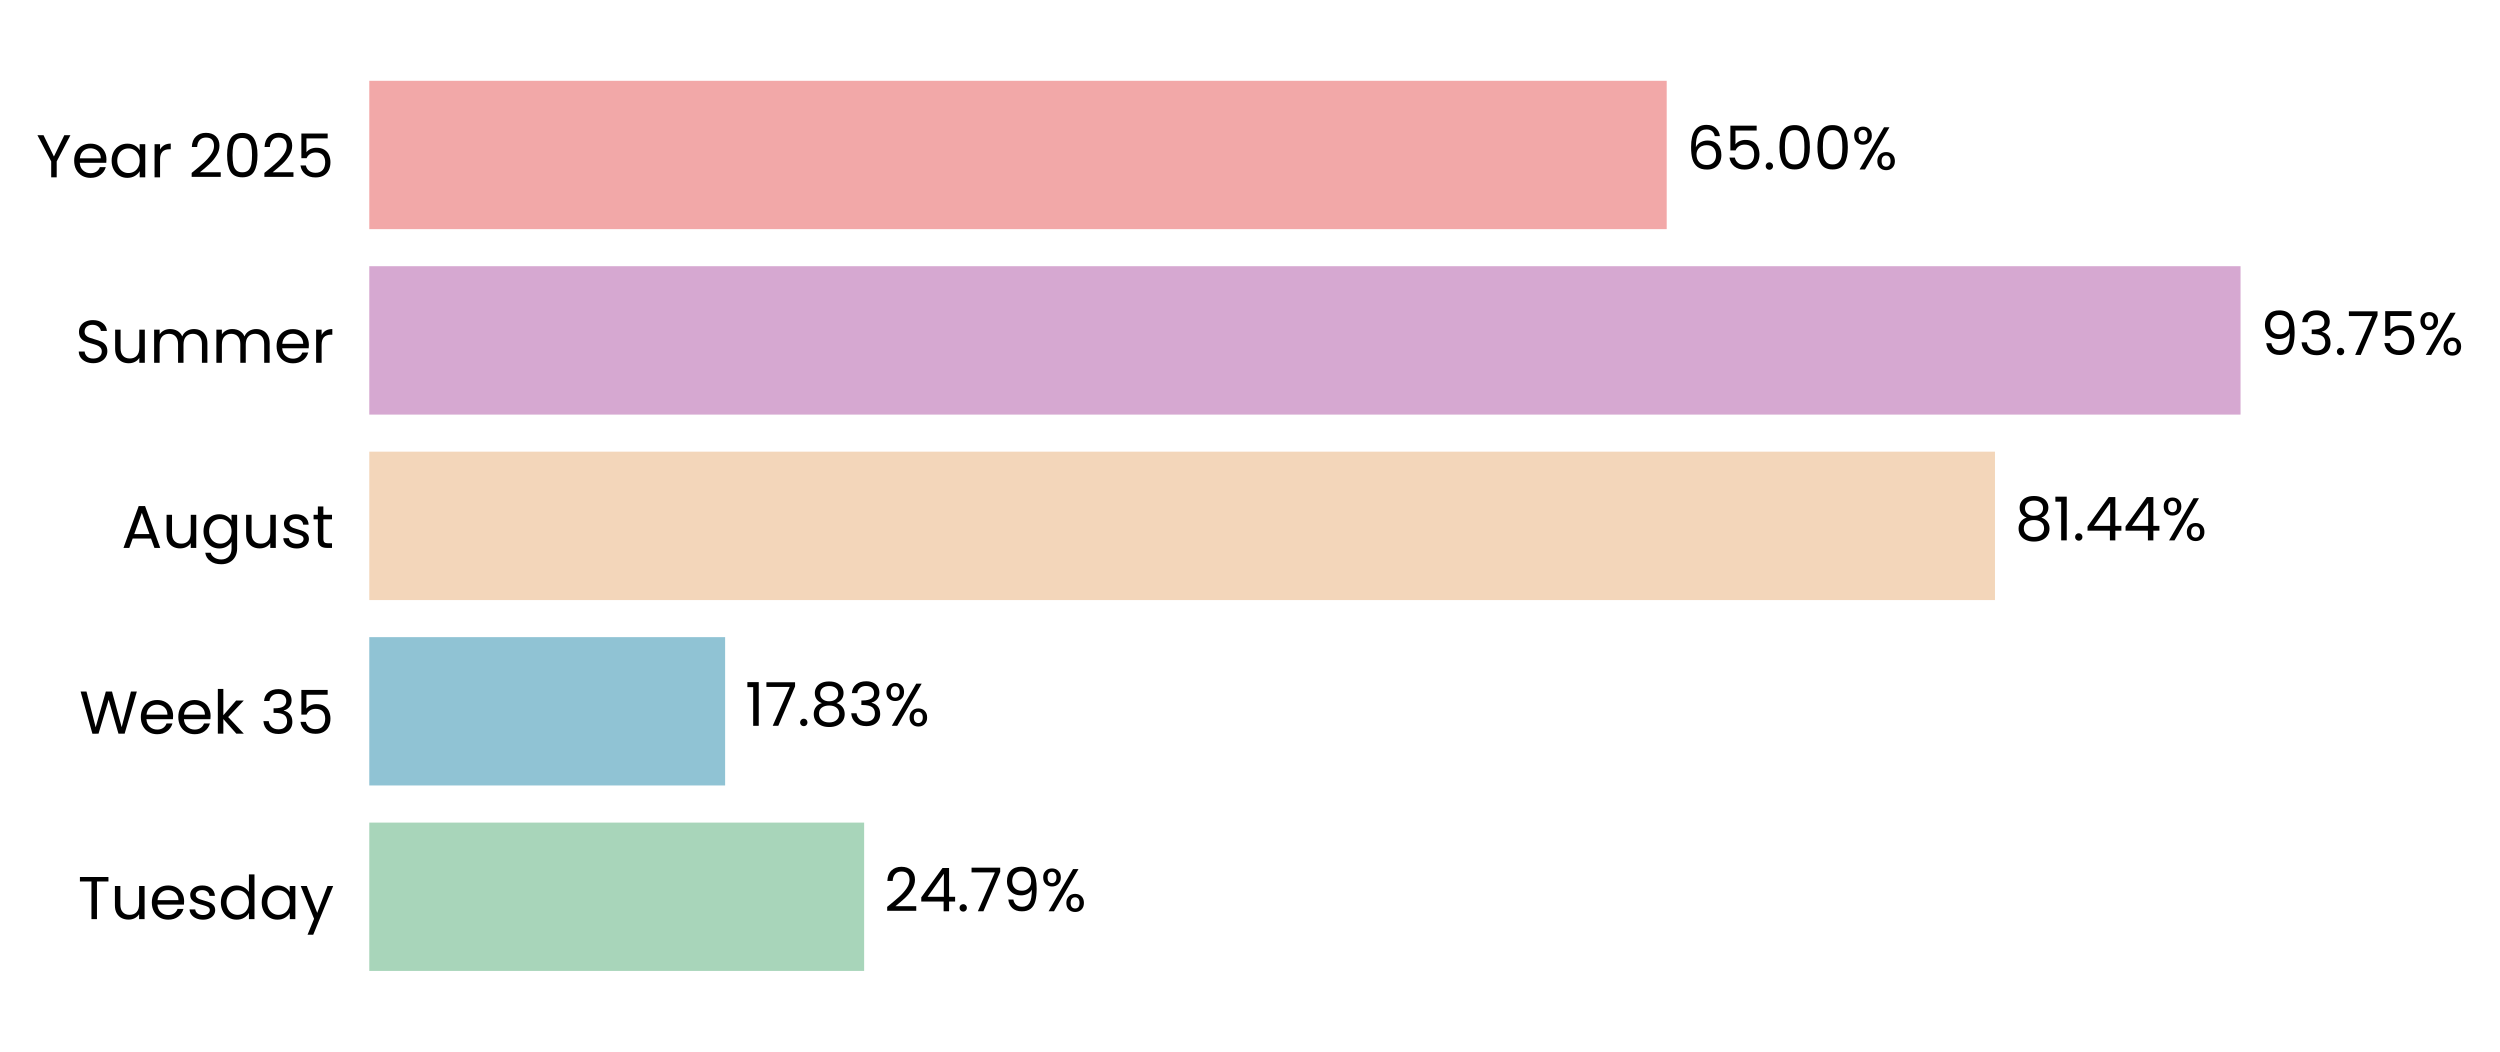
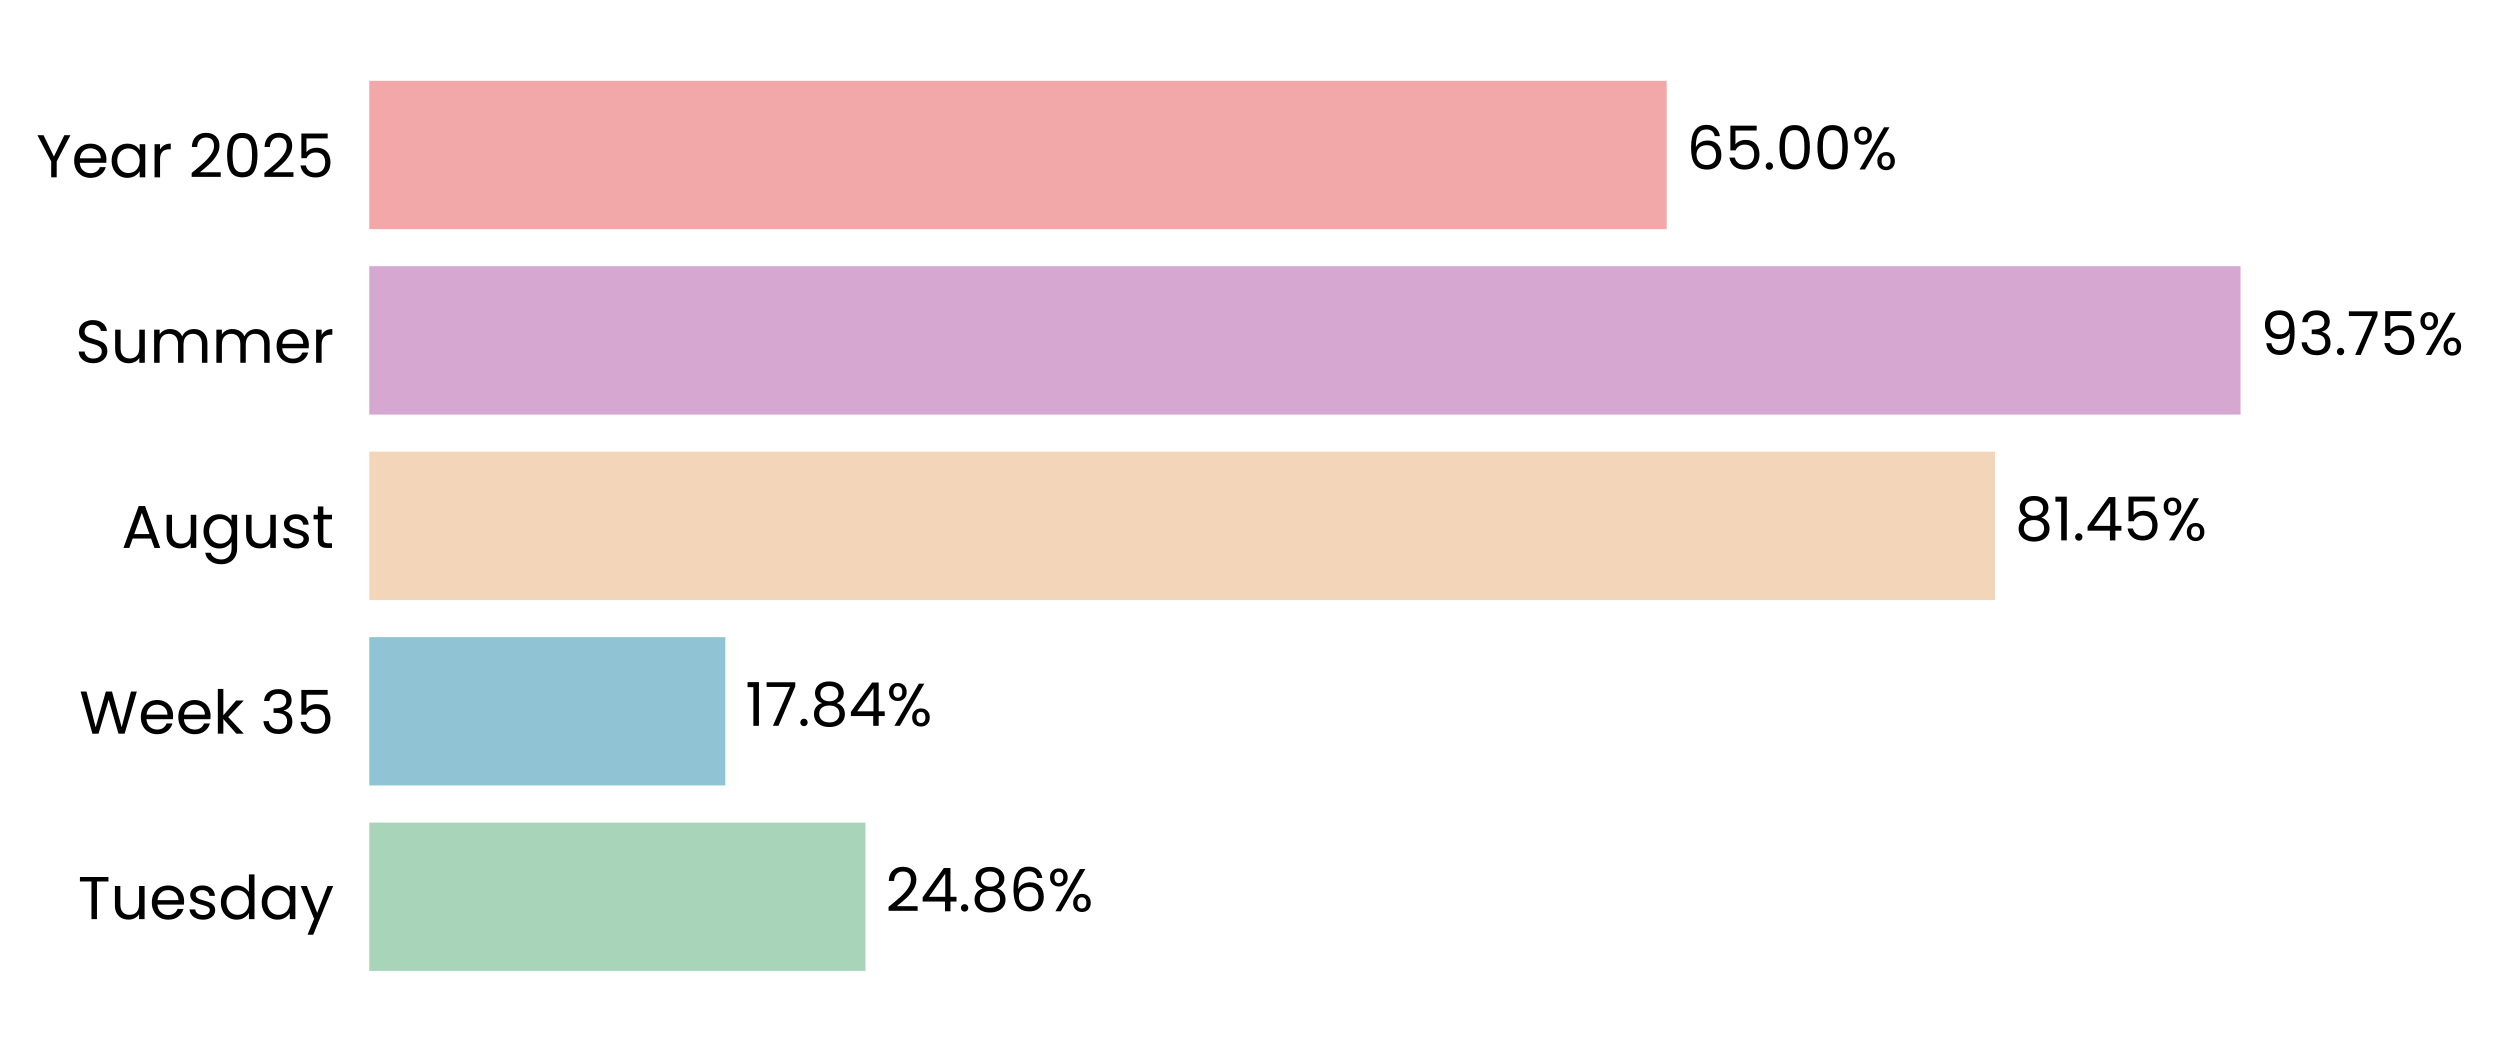
<svg xmlns="http://www.w3.org/2000/svg" xmlns:xlink="http://www.w3.org/1999/xlink" width="496.327pt" height="208.8pt" viewBox="0 0 496.327 208.8" version="1.1">
  <defs>
    <style type="text/css">*{stroke-linejoin: round; stroke-linecap: butt}</style>
  </defs>
  <g id="figure_1">
    <g id="patch_1">
      <path d="M 0 208.8  L 496.327 208.8  L 496.327 0  L 0 0  L 0 208.8  z " style="fill: none" />
    </g>
    <g id="axes_1">
      <g id="patch_2">
-         <path d="M 73.311 201.6  L 469.597 201.6  L 469.597 7.2  L 73.311 7.2  L 73.311 201.6  z " style="fill: none" />
+         <path d="M 73.311 201.6  L 469.594 201.6  L 469.594 7.2  L 73.311 7.2  L 73.311 201.6  z " style="fill: none" />
      </g>
      <g id="patch_3">
-         <path d="M 73.311 192.764  L 171.557 192.764  L 171.557 163.309  L 73.311 163.309  z " clip-path="url(#p0ea0a0d832)" style="fill: #a8d5ba" />
+         <path d="M 73.311 192.764  L 171.831 192.764  L 171.831 163.309  L 73.311 163.309  z " clip-path="url(#pc6e8cf28b4)" style="fill: #a8d5ba" />
      </g>
      <g id="patch_4">
-         <path d="M 73.311 155.945  L 143.959 155.945  L 143.959 126.491  L 73.311 126.491  z " clip-path="url(#p0ea0a0d832)" style="fill: #90c3d4" />
+         <path d="M 73.311 155.945  L 143.997 155.945  L 143.997 126.491  L 73.311 126.491  z " clip-path="url(#pc6e8cf28b4)" style="fill: #90c3d4" />
      </g>
      <g id="patch_5">
-         <path d="M 73.311 119.127  L 396.065 119.127  L 396.065 89.673  L 73.311 89.673  z " clip-path="url(#p0ea0a0d832)" style="fill: #f3d6ba" />
+         <path d="M 73.311 119.127  L 396.072 119.127  L 396.072 89.673  L 73.311 89.673  z " clip-path="url(#pc6e8cf28b4)" style="fill: #f3d6ba" />
      </g>
      <g id="patch_6">
-         <path d="M 73.311 82.309  L 444.82 82.309  L 444.82 52.855  L 73.311 52.855  z " clip-path="url(#p0ea0a0d832)" style="fill: #d6a8d1" />
+         <path d="M 73.311 82.309  L 444.82 82.309  L 444.82 52.855  L 73.311 52.855  z " clip-path="url(#pc6e8cf28b4)" style="fill: #d6a8d1" />
      </g>
      <g id="patch_7">
-         <path d="M 73.311 45.491  L 330.894 45.491  L 330.894 16.036  L 73.311 16.036  z " clip-path="url(#p0ea0a0d832)" style="fill: #f2a8a8" />
+         <path d="M 73.311 45.491  L 330.893 45.491  L 330.893 16.036  L 73.311 16.036  z " clip-path="url(#pc6e8cf28b4)" style="fill: #f2a8a8" />
      </g>
      <g id="matplotlib.axis_1">
        <g id="ytick_1">
          <g id="text_1">
            <g transform="translate(15.4575 182.4764) scale(0.12 -0.12)">
              <defs>
                <path id="Poppins-Regular-54" d="M 3238 4461  L 3238 3987  L 2022 3987  L 2022 0  L 1440 0  L 1440 3987  L 218 3987  L 218 4461  L 3238 4461  z " transform="scale(0.015625)" />
                <path id="Poppins-Regular-75" d="M 3603 3507  L 3603 0  L 3021 0  L 3021 518  Q 2854 250 2556 99  Q 2259 -51 1901 -51  Q 1491 -51 1164 118  Q 838 288 649 627  Q 461 966 461 1453  L 461 3507  L 1037 3507  L 1037 1530  Q 1037 1011 1299 732  Q 1562 454 2016 454  Q 2483 454 2752 742  Q 3021 1030 3021 1581  L 3021 3507  L 3603 3507  z " transform="scale(0.015625)" />
                <path id="Poppins-Regular-65" d="M 3693 1888  Q 3693 1722 3674 1536  L 870 1536  Q 902 1018 1225 726  Q 1549 435 2010 435  Q 2387 435 2640 611  Q 2893 787 2995 1082  L 3622 1082  Q 3482 576 3059 259  Q 2637 -58 2010 -58  Q 1510 -58 1116 166  Q 723 390 499 803  Q 275 1216 275 1760  Q 275 2304 492 2713  Q 710 3123 1104 3344  Q 1498 3565 2010 3565  Q 2509 3565 2893 3347  Q 3277 3130 3485 2749  Q 3693 2368 3693 1888  z M 3091 2010  Q 3091 2342 2944 2582  Q 2797 2822 2544 2947  Q 2291 3072 1984 3072  Q 1542 3072 1232 2790  Q 922 2509 877 2010  L 3091 2010  z " transform="scale(0.015625)" />
                <path id="Poppins-Regular-73" d="M 1734 -58  Q 1331 -58 1011 80  Q 691 218 505 464  Q 320 710 301 1030  L 902 1030  Q 928 768 1149 601  Q 1370 435 1728 435  Q 2061 435 2253 582  Q 2445 730 2445 954  Q 2445 1184 2240 1296  Q 2035 1408 1606 1517  Q 1216 1619 969 1724  Q 723 1830 547 2038  Q 371 2246 371 2586  Q 371 2854 531 3078  Q 691 3302 985 3433  Q 1280 3565 1658 3565  Q 2240 3565 2598 3270  Q 2957 2976 2982 2464  L 2400 2464  Q 2381 2739 2179 2905  Q 1978 3072 1638 3072  Q 1325 3072 1139 2937  Q 954 2803 954 2586  Q 954 2413 1066 2301  Q 1178 2189 1347 2121  Q 1517 2054 1818 1971  Q 2195 1869 2432 1769  Q 2669 1670 2838 1472  Q 3008 1274 3014 954  Q 3014 666 2854 435  Q 2694 205 2403 73  Q 2112 -58 1734 -58  z " transform="scale(0.015625)" />
                <path id="Poppins-Regular-64" d="M 275 1766  Q 275 2304 492 2710  Q 710 3117 1091 3341  Q 1472 3565 1946 3565  Q 2355 3565 2707 3376  Q 3059 3187 3245 2880  L 3245 4736  L 3834 4736  L 3834 0  L 3245 0  L 3245 659  Q 3072 346 2733 144  Q 2394 -58 1939 -58  Q 1472 -58 1091 172  Q 710 403 492 819  Q 275 1235 275 1766  z M 3245 1760  Q 3245 2157 3085 2451  Q 2925 2746 2653 2902  Q 2381 3059 2054 3059  Q 1728 3059 1459 2905  Q 1190 2752 1030 2457  Q 870 2163 870 1766  Q 870 1363 1030 1065  Q 1190 768 1459 611  Q 1728 454 2054 454  Q 2381 454 2653 611  Q 2925 768 3085 1065  Q 3245 1363 3245 1760  z " transform="scale(0.015625)" />
                <path id="Poppins-Regular-61" d="M 275 1766  Q 275 2304 492 2710  Q 710 3117 1091 3341  Q 1472 3565 1939 3565  Q 2400 3565 2739 3366  Q 3078 3168 3245 2867  L 3245 3507  L 3834 3507  L 3834 0  L 3245 0  L 3245 653  Q 3072 346 2729 144  Q 2387 -58 1933 -58  Q 1466 -58 1088 172  Q 710 403 492 819  Q 275 1235 275 1766  z M 3245 1760  Q 3245 2157 3085 2451  Q 2925 2746 2653 2902  Q 2381 3059 2054 3059  Q 1728 3059 1459 2905  Q 1190 2752 1030 2457  Q 870 2163 870 1766  Q 870 1363 1030 1065  Q 1190 768 1459 611  Q 1728 454 2054 454  Q 2381 454 2653 611  Q 2925 768 3085 1065  Q 3245 1363 3245 1760  z " transform="scale(0.015625)" />
                <path id="Poppins-Regular-79" d="M 3514 3507  L 1402 -1651  L 800 -1651  L 1491 38  L 77 3507  L 723 3507  L 1824 666  L 2912 3507  L 3514 3507  z " transform="scale(0.015625)" />
              </defs>
              <use xlink:href="#Poppins-Regular-54" />
              <use xlink:href="#Poppins-Regular-75" transform="translate(54.09999 0)" />
              <use xlink:href="#Poppins-Regular-65" transform="translate(118.1 0)" />
              <use xlink:href="#Poppins-Regular-73" transform="translate(180.1 0)" />
              <use xlink:href="#Poppins-Regular-64" transform="translate(232.3 0)" />
              <use xlink:href="#Poppins-Regular-61" transform="translate(299.8999 0)" />
              <use xlink:href="#Poppins-Regular-79" transform="translate(367.4999 0)" />
            </g>
          </g>
        </g>
        <g id="ytick_2">
          <g id="text_2">
            <g transform="translate(15.73125 145.6582) scale(0.12 -0.12)">
              <defs>
                <path id="Poppins-Regular-57" d="M 6099 4461  L 4806 0  L 4154 0  L 3117 3590  L 2042 0  L 1395 -6  L 147 4461  L 768 4461  L 1741 678  L 2816 4461  L 3469 4461  L 4493 691  L 5472 4461  L 6099 4461  z " transform="scale(0.015625)" />
                <path id="Poppins-Regular-6b" d="M 2451 0  L 1075 1549  L 1075 0  L 493 0  L 493 4736  L 1075 4736  L 1075 1952  L 2426 3507  L 3238 3507  L 1587 1760  L 3245 0  L 2451 0  z " transform="scale(0.015625)" />
                <path id="Poppins-Regular-20" transform="scale(0.015625)" />
                <path id="Poppins-Regular-33" d="M 384 3462  Q 429 4051 838 4384  Q 1248 4717 1901 4717  Q 2336 4717 2653 4560  Q 2970 4403 3133 4134  Q 3296 3866 3296 3526  Q 3296 3130 3069 2842  Q 2842 2554 2477 2470  L 2477 2438  Q 2893 2336 3136 2035  Q 3379 1734 3379 1248  Q 3379 883 3212 592  Q 3046 301 2713 134  Q 2381 -32 1914 -32  Q 1235 -32 800 323  Q 365 678 314 1331  L 877 1331  Q 922 947 1190 704  Q 1459 461 1907 461  Q 2355 461 2588 694  Q 2822 928 2822 1299  Q 2822 1779 2502 1990  Q 2182 2202 1536 2202  L 1389 2202  L 1389 2688  L 1542 2688  Q 2131 2694 2432 2883  Q 2733 3072 2733 3469  Q 2733 3808 2512 4013  Q 2291 4218 1882 4218  Q 1485 4218 1241 4013  Q 998 3808 954 3462  L 384 3462  z " transform="scale(0.015625)" />
                <path id="Poppins-Regular-35" d="M 3347 4122  L 1101 4122  L 1101 2662  Q 1248 2867 1536 2998  Q 1824 3130 2157 3130  Q 2688 3130 3021 2909  Q 3354 2688 3498 2339  Q 3642 1990 3642 1600  Q 3642 1139 3469 774  Q 3296 410 2941 198  Q 2586 -13 2061 -13  Q 1389 -13 973 332  Q 557 678 467 1254  L 1037 1254  Q 1120 890 1389 685  Q 1658 480 2067 480  Q 2573 480 2829 784  Q 3085 1088 3085 1587  Q 3085 2086 2829 2358  Q 2573 2630 2074 2630  Q 1734 2630 1481 2467  Q 1229 2304 1114 2022  L 563 2022  L 563 4634  L 3347 4634  L 3347 4122  z " transform="scale(0.015625)" />
              </defs>
              <use xlink:href="#Poppins-Regular-57" />
              <use xlink:href="#Poppins-Regular-65" transform="translate(97.59999 0)" />
              <use xlink:href="#Poppins-Regular-65" transform="translate(159.6 0)" />
              <use xlink:href="#Poppins-Regular-6b" transform="translate(221.6 0)" />
              <use xlink:href="#Poppins-Regular-20" transform="translate(273.0999 0)" />
              <use xlink:href="#Poppins-Regular-33" transform="translate(299.7999 0)" />
              <use xlink:href="#Poppins-Regular-35" transform="translate(358.6999 0)" />
            </g>
          </g>
        </g>
        <g id="ytick_3">
          <g id="text_3">
            <g transform="translate(24.11812 108.78) scale(0.12 -0.12)">
              <defs>
                <path id="Poppins-Regular-41" d="M 3130 992  L 1184 992  L 826 0  L 211 0  L 1824 4435  L 2496 4435  L 4102 0  L 3488 0  L 3130 992  z M 2963 1466  L 2157 3718  L 1350 1466  L 2963 1466  z " transform="scale(0.015625)" />
                <path id="Poppins-Regular-67" d="M 1939 3565  Q 2394 3565 2736 3366  Q 3078 3168 3245 2867  L 3245 3507  L 3834 3507  L 3834 -77  Q 3834 -557 3629 -931  Q 3424 -1306 3043 -1517  Q 2662 -1728 2157 -1728  Q 1466 -1728 1005 -1401  Q 544 -1075 461 -512  L 1037 -512  Q 1133 -832 1433 -1027  Q 1734 -1222 2157 -1222  Q 2637 -1222 2941 -921  Q 3245 -621 3245 -77  L 3245 659  Q 3072 352 2733 147  Q 2394 -58 1939 -58  Q 1472 -58 1091 172  Q 710 403 492 819  Q 275 1235 275 1766  Q 275 2304 492 2710  Q 710 3117 1091 3341  Q 1472 3565 1939 3565  z M 3245 1760  Q 3245 2157 3085 2451  Q 2925 2746 2653 2902  Q 2381 3059 2054 3059  Q 1728 3059 1459 2905  Q 1190 2752 1030 2457  Q 870 2163 870 1766  Q 870 1363 1030 1065  Q 1190 768 1459 611  Q 1728 454 2054 454  Q 2381 454 2653 611  Q 2925 768 3085 1065  Q 3245 1363 3245 1760  z " transform="scale(0.015625)" />
                <path id="Poppins-Regular-74" d="M 1203 3027  L 1203 960  Q 1203 704 1312 598  Q 1421 493 1690 493  L 2118 493  L 2118 0  L 1594 0  Q 1107 0 864 224  Q 621 448 621 960  L 621 3027  L 166 3027  L 166 3507  L 621 3507  L 621 4390  L 1203 4390  L 1203 3507  L 2118 3507  L 2118 3027  L 1203 3027  z " transform="scale(0.015625)" />
              </defs>
              <use xlink:href="#Poppins-Regular-41" />
              <use xlink:href="#Poppins-Regular-75" transform="translate(67.39999 0)" />
              <use xlink:href="#Poppins-Regular-67" transform="translate(131.4 0)" />
              <use xlink:href="#Poppins-Regular-75" transform="translate(199 0)" />
              <use xlink:href="#Poppins-Regular-73" transform="translate(263 0)" />
              <use xlink:href="#Poppins-Regular-74" transform="translate(315.2 0)" />
            </g>
          </g>
        </g>
        <g id="ytick_4">
          <g id="text_4">
            <g transform="translate(14.95125 72.02182) scale(0.12 -0.12)">
              <defs>
                <path id="Poppins-Regular-53" d="M 1907 -45  Q 1466 -45 1117 112  Q 768 269 569 547  Q 371 826 365 1190  L 986 1190  Q 1018 877 1245 662  Q 1472 448 1907 448  Q 2323 448 2563 656  Q 2803 864 2803 1190  Q 2803 1446 2662 1606  Q 2522 1766 2310 1849  Q 2099 1933 1741 2029  Q 1299 2144 1033 2259  Q 768 2374 579 2620  Q 390 2867 390 3283  Q 390 3648 576 3929  Q 762 4211 1098 4364  Q 1434 4518 1869 4518  Q 2496 4518 2896 4204  Q 3296 3891 3347 3373  L 2707 3373  Q 2675 3629 2438 3824  Q 2202 4019 1811 4019  Q 1446 4019 1216 3830  Q 986 3642 986 3302  Q 986 3059 1123 2905  Q 1261 2752 1462 2672  Q 1664 2592 2029 2490  Q 2470 2368 2739 2249  Q 3008 2131 3200 1884  Q 3392 1638 3392 1216  Q 3392 890 3219 602  Q 3046 314 2707 134  Q 2368 -45 1907 -45  z " transform="scale(0.015625)" />
                <path id="Poppins-Regular-6d" d="M 4710 3571  Q 5120 3571 5440 3401  Q 5760 3232 5945 2893  Q 6131 2554 6131 2067  L 6131 0  L 5555 0  L 5555 1984  Q 5555 2509 5296 2787  Q 5037 3066 4595 3066  Q 4141 3066 3872 2774  Q 3603 2483 3603 1933  L 3603 0  L 3027 0  L 3027 1984  Q 3027 2509 2768 2787  Q 2509 3066 2067 3066  Q 1613 3066 1344 2774  Q 1075 2483 1075 1933  L 1075 0  L 493 0  L 493 3507  L 1075 3507  L 1075 3002  Q 1248 3277 1539 3424  Q 1830 3571 2182 3571  Q 2624 3571 2963 3372  Q 3302 3174 3469 2790  Q 3616 3162 3955 3366  Q 4294 3571 4710 3571  z " transform="scale(0.015625)" />
                <path id="Poppins-Regular-72" d="M 1075 2938  Q 1229 3238 1513 3404  Q 1798 3571 2208 3571  L 2208 2970  L 2054 2970  Q 1075 2970 1075 1907  L 1075 0  L 493 0  L 493 3507  L 1075 3507  L 1075 2938  z " transform="scale(0.015625)" />
              </defs>
              <use xlink:href="#Poppins-Regular-53" />
              <use xlink:href="#Poppins-Regular-75" transform="translate(58.7 0)" />
              <use xlink:href="#Poppins-Regular-6d" transform="translate(122.7 0)" />
              <use xlink:href="#Poppins-Regular-6d" transform="translate(225.7 0)" />
              <use xlink:href="#Poppins-Regular-65" transform="translate(328.7 0)" />
              <use xlink:href="#Poppins-Regular-72" transform="translate(390.6999 0)" />
            </g>
          </g>
        </g>
        <g id="ytick_5">
          <g id="text_5">
            <g transform="translate(7.2 35.20364) scale(0.12 -0.12)">
              <defs>
                <path id="Poppins-Regular-59" d="M 3616 4461  L 2163 1683  L 2163 0  L 1581 0  L 1581 1683  L 122 4461  L 768 4461  L 1869 2202  L 2970 4461  L 3616 4461  z " transform="scale(0.015625)" />
                <path id="Poppins-Regular-32" d="M 326 467  Q 1139 1120 1600 1539  Q 2061 1958 2377 2416  Q 2694 2874 2694 3315  Q 2694 3731 2492 3971  Q 2291 4211 1843 4211  Q 1408 4211 1168 3939  Q 928 3667 909 3213  L 346 3213  Q 371 3930 780 4320  Q 1190 4710 1837 4710  Q 2496 4710 2883 4345  Q 3270 3981 3270 3341  Q 3270 2810 2953 2307  Q 2637 1805 2233 1424  Q 1830 1043 1203 538  L 3405 538  L 3405 51  L 326 51  L 326 467  z " transform="scale(0.015625)" />
                <path id="Poppins-Regular-30" d="M 397 2362  Q 397 3462 755 4080  Q 1114 4698 2010 4698  Q 2899 4698 3257 4080  Q 3616 3462 3616 2362  Q 3616 1242 3257 621  Q 2899 0 2010 0  Q 1114 0 755 621  Q 397 1242 397 2362  z M 3040 2362  Q 3040 2918 2966 3305  Q 2893 3693 2665 3929  Q 2438 4166 2010 4166  Q 1574 4166 1347 3929  Q 1120 3693 1046 3305  Q 973 2918 973 2362  Q 973 1786 1046 1395  Q 1120 1005 1347 768  Q 1574 531 2010 531  Q 2438 531 2665 768  Q 2893 1005 2966 1395  Q 3040 1786 3040 2362  z " transform="scale(0.015625)" />
              </defs>
              <use xlink:href="#Poppins-Regular-59" />
              <use xlink:href="#Poppins-Regular-65" transform="translate(58.39999 0)" />
              <use xlink:href="#Poppins-Regular-61" transform="translate(120.4 0)" />
              <use xlink:href="#Poppins-Regular-72" transform="translate(188 0)" />
              <use xlink:href="#Poppins-Regular-20" transform="translate(225.3 0)" />
              <use xlink:href="#Poppins-Regular-32" transform="translate(252 0)" />
              <use xlink:href="#Poppins-Regular-30" transform="translate(309.4999 0)" />
              <use xlink:href="#Poppins-Regular-32" transform="translate(372.2999 0)" />
              <use xlink:href="#Poppins-Regular-35" transform="translate(429.7999 0)" />
            </g>
          </g>
        </g>
      </g>
      <g id="text_6">
-         <g transform="translate(175.5198 180.9164) scale(0.12 -0.12)">
+         <g transform="translate(175.7943 180.9164) scale(0.12 -0.12)">
          <defs>
            <path id="Poppins-Regular-34" d="M 256 1030  L 256 1472  L 2502 4582  L 3200 4582  L 3200 1536  L 3840 1536  L 3840 1030  L 3200 1030  L 3200 0  L 2624 0  L 2624 1030  L 256 1030  z M 2650 3974  L 928 1536  L 2650 1536  L 2650 3974  z " transform="scale(0.015625)" />
            <path id="Poppins-Regular-2e" d="M 678 -38  Q 512 -38 397 77  Q 282 192 282 358  Q 282 525 397 640  Q 512 755 678 755  Q 838 755 950 640  Q 1062 525 1062 358  Q 1062 192 950 77  Q 838 -38 678 -38  z " transform="scale(0.015625)" />
-             <path id="Poppins-Regular-37" d="M 3245 4173  L 1466 0  L 877 0  L 2682 4115  L 211 4115  L 211 4614  L 3245 4614  L 3245 4173  z " transform="scale(0.015625)" />
-             <path id="Poppins-Regular-39" d="M 1146 1242  Q 1210 877 1443 678  Q 1677 480 2074 480  Q 2605 480 2857 896  Q 3110 1312 3098 2298  Q 2963 2010 2649 1846  Q 2336 1683 1952 1683  Q 1523 1683 1187 1859  Q 851 2035 659 2374  Q 467 2714 467 3194  Q 467 3878 864 4297  Q 1261 4717 1990 4717  Q 2886 4717 3248 4134  Q 3610 3552 3610 2400  Q 3610 1594 3466 1069  Q 3322 544 2979 269  Q 2637 -6 2042 -6  Q 1389 -6 1024 346  Q 659 698 608 1242  L 1146 1242  z M 2048 2176  Q 2477 2176 2752 2441  Q 3027 2707 3027 3162  Q 3027 3642 2758 3936  Q 2490 4230 2003 4230  Q 1555 4230 1289 3948  Q 1024 3667 1024 3206  Q 1024 2739 1286 2457  Q 1549 2176 2048 2176  z " transform="scale(0.015625)" />
+             <path id="Poppins-Regular-38" d="M 1242 2406  Q 883 2547 691 2816  Q 499 3085 499 3469  Q 499 3814 672 4092  Q 845 4371 1187 4534  Q 1530 4698 2016 4698  Q 2502 4698 2844 4534  Q 3187 4371 3363 4092  Q 3539 3814 3539 3469  Q 3539 3098 3340 2819  Q 3142 2541 2797 2406  Q 3194 2285 3427 1981  Q 3661 1677 3661 1248  Q 3661 832 3456 521  Q 3251 211 2876 41  Q 2502 -128 2016 -128  Q 1530 -128 1162 41  Q 794 211 589 521  Q 384 832 384 1248  Q 384 1677 614 1984  Q 845 2291 1242 2406  z M 2976 3398  Q 2976 3789 2720 4000  Q 2464 4211 2016 4211  Q 1574 4211 1318 4000  Q 1062 3789 1062 3392  Q 1062 3034 1328 2816  Q 1594 2598 2016 2598  Q 2445 2598 2710 2819  Q 2976 3040 2976 3398  z M 2016 2150  Q 1542 2150 1241 1929  Q 941 1709 941 1267  Q 941 858 1232 608  Q 1523 358 2016 358  Q 2509 358 2797 608  Q 3085 858 3085 1267  Q 3085 1696 2790 1923  Q 2496 2150 2016 2150  z " transform="scale(0.015625)" />
+             <path id="Poppins-Regular-36" d="M 2976 3526  Q 2835 4237 2099 4237  Q 1530 4237 1248 3798  Q 966 3360 973 2355  Q 1120 2688 1462 2877  Q 1805 3066 2227 3066  Q 2886 3066 3280 2656  Q 3674 2246 3674 1523  Q 3674 1088 3504 742  Q 3334 397 2992 192  Q 2650 -13 2163 -13  Q 1504 -13 1133 281  Q 762 576 614 1094  Q 467 1613 467 2374  Q 467 4723 2106 4723  Q 2733 4723 3091 4384  Q 3450 4045 3514 3526  L 2976 3526  z M 2106 2573  Q 1830 2573 1587 2461  Q 1344 2349 1193 2121  Q 1043 1894 1043 1568  Q 1043 1082 1324 778  Q 1606 474 2131 474  Q 2579 474 2844 752  Q 3110 1030 3110 1504  Q 3110 2003 2854 2288  Q 2598 2573 2106 2573  z " transform="scale(0.015625)" />
            <path id="Poppins-Regular-25" d="M 269 3584  Q 269 4019 531 4278  Q 794 4538 1203 4538  Q 1613 4538 1875 4278  Q 2138 4019 2138 3584  Q 2138 3142 1875 2883  Q 1613 2624 1203 2624  Q 794 2624 531 2883  Q 269 3142 269 3584  z M 4006 4467  L 1414 0  L 838 0  L 3430 4467  L 4006 4467  z M 1203 4179  Q 986 4179 861 4028  Q 736 3878 736 3584  Q 736 3290 861 3136  Q 986 2982 1203 2982  Q 1421 2982 1549 3139  Q 1677 3296 1677 3584  Q 1677 3878 1549 4028  Q 1421 4179 1203 4179  z M 2720 883  Q 2720 1325 2982 1584  Q 3245 1843 3654 1843  Q 4064 1843 4323 1584  Q 4582 1325 4582 883  Q 4582 448 4323 185  Q 4064 -77 3654 -77  Q 3245 -77 2982 182  Q 2720 442 2720 883  z M 3648 1478  Q 3430 1478 3302 1328  Q 3174 1178 3174 883  Q 3174 595 3302 444  Q 3430 294 3648 294  Q 3866 294 3994 444  Q 4122 595 4122 883  Q 4122 1178 3994 1328  Q 3866 1478 3648 1478  z " transform="scale(0.015625)" />
          </defs>
          <use xlink:href="#Poppins-Regular-32" />
          <use xlink:href="#Poppins-Regular-34" transform="translate(57.49999 0)" />
          <use xlink:href="#Poppins-Regular-2e" transform="translate(120.4 0)" />
-           <use xlink:href="#Poppins-Regular-37" transform="translate(141.4 0)" />
-           <use xlink:href="#Poppins-Regular-39" transform="translate(196 0)" />
-           <use xlink:href="#Poppins-Regular-25" transform="translate(258.9999 0)" />
+           <use xlink:href="#Poppins-Regular-38" transform="translate(141.4 0)" />
+           <use xlink:href="#Poppins-Regular-36" transform="translate(204.5 0)" />
+           <use xlink:href="#Poppins-Regular-25" transform="translate(267.9999 0)" />
        </g>
      </g>
      <g id="text_7">
-         <g transform="translate(147.9214 144.0982) scale(0.12 -0.12)">
+         <g transform="translate(147.9602 144.0982) scale(0.12 -0.12)">
          <defs>
            <path id="Poppins-Regular-31" d="M 243 4096  L 243 4627  L 1446 4627  L 1446 0  L 858 0  L 858 4096  L 243 4096  z " transform="scale(0.015625)" />
-             <path id="Poppins-Regular-38" d="M 1242 2406  Q 883 2547 691 2816  Q 499 3085 499 3469  Q 499 3814 672 4092  Q 845 4371 1187 4534  Q 1530 4698 2016 4698  Q 2502 4698 2844 4534  Q 3187 4371 3363 4092  Q 3539 3814 3539 3469  Q 3539 3098 3340 2819  Q 3142 2541 2797 2406  Q 3194 2285 3427 1981  Q 3661 1677 3661 1248  Q 3661 832 3456 521  Q 3251 211 2876 41  Q 2502 -128 2016 -128  Q 1530 -128 1162 41  Q 794 211 589 521  Q 384 832 384 1248  Q 384 1677 614 1984  Q 845 2291 1242 2406  z M 2976 3398  Q 2976 3789 2720 4000  Q 2464 4211 2016 4211  Q 1574 4211 1318 4000  Q 1062 3789 1062 3392  Q 1062 3034 1328 2816  Q 1594 2598 2016 2598  Q 2445 2598 2710 2819  Q 2976 3040 2976 3398  z M 2016 2150  Q 1542 2150 1241 1929  Q 941 1709 941 1267  Q 941 858 1232 608  Q 1523 358 2016 358  Q 2509 358 2797 608  Q 3085 858 3085 1267  Q 3085 1696 2790 1923  Q 2496 2150 2016 2150  z " transform="scale(0.015625)" />
+             <path id="Poppins-Regular-37" d="M 3245 4173  L 1466 0  L 877 0  L 2682 4115  L 211 4115  L 211 4614  L 3245 4614  L 3245 4173  z " transform="scale(0.015625)" />
          </defs>
          <use xlink:href="#Poppins-Regular-31" />
          <use xlink:href="#Poppins-Regular-37" transform="translate(31.99998 0)" />
          <use xlink:href="#Poppins-Regular-2e" transform="translate(86.59998 0)" />
          <use xlink:href="#Poppins-Regular-38" transform="translate(107.6 0)" />
-           <use xlink:href="#Poppins-Regular-33" transform="translate(170.7 0)" />
-           <use xlink:href="#Poppins-Regular-25" transform="translate(229.5999 0)" />
+           <use xlink:href="#Poppins-Regular-34" transform="translate(170.7 0)" />
+           <use xlink:href="#Poppins-Regular-25" transform="translate(233.5999 0)" />
        </g>
      </g>
      <g id="text_8">
-         <g transform="translate(400.0283 107.28) scale(0.12 -0.12)">
+         <g transform="translate(400.0347 107.28) scale(0.12 -0.12)">
          <use xlink:href="#Poppins-Regular-38" />
          <use xlink:href="#Poppins-Regular-31" transform="translate(63.09999 0)" />
          <use xlink:href="#Poppins-Regular-2e" transform="translate(95.09998 0)" />
          <use xlink:href="#Poppins-Regular-34" transform="translate(116.1 0)" />
-           <use xlink:href="#Poppins-Regular-34" transform="translate(179 0)" />
-           <use xlink:href="#Poppins-Regular-25" transform="translate(241.8999 0)" />
+           <use xlink:href="#Poppins-Regular-35" transform="translate(179 0)" />
+           <use xlink:href="#Poppins-Regular-25" transform="translate(241.7999 0)" />
        </g>
      </g>
      <g id="text_9">
-         <g transform="translate(448.7826 70.46182) scale(0.12 -0.12)">
+         <g transform="translate(448.7828 70.46182) scale(0.12 -0.12)">
+           <defs>
+             <path id="Poppins-Regular-39" d="M 1146 1242  Q 1210 877 1443 678  Q 1677 480 2074 480  Q 2605 480 2857 896  Q 3110 1312 3098 2298  Q 2963 2010 2649 1846  Q 2336 1683 1952 1683  Q 1523 1683 1187 1859  Q 851 2035 659 2374  Q 467 2714 467 3194  Q 467 3878 864 4297  Q 1261 4717 1990 4717  Q 2886 4717 3248 4134  Q 3610 3552 3610 2400  Q 3610 1594 3466 1069  Q 3322 544 2979 269  Q 2637 -6 2042 -6  Q 1389 -6 1024 346  Q 659 698 608 1242  L 1146 1242  z M 2048 2176  Q 2477 2176 2752 2441  Q 3027 2707 3027 3162  Q 3027 3642 2758 3936  Q 2490 4230 2003 4230  Q 1555 4230 1289 3948  Q 1024 3667 1024 3206  Q 1024 2739 1286 2457  Q 1549 2176 2048 2176  z " transform="scale(0.015625)" />
+           </defs>
          <use xlink:href="#Poppins-Regular-39" />
          <use xlink:href="#Poppins-Regular-33" transform="translate(62.99999 0)" />
          <use xlink:href="#Poppins-Regular-2e" transform="translate(121.9 0)" />
          <use xlink:href="#Poppins-Regular-37" transform="translate(142.9 0)" />
          <use xlink:href="#Poppins-Regular-35" transform="translate(197.5 0)" />
          <use xlink:href="#Poppins-Regular-25" transform="translate(260.2999 0)" />
        </g>
      </g>
      <g id="text_10">
-         <g transform="translate(334.8573 33.64364) scale(0.12 -0.12)">
-           <defs>
-             <path id="Poppins-Regular-36" d="M 2976 3526  Q 2835 4237 2099 4237  Q 1530 4237 1248 3798  Q 966 3360 973 2355  Q 1120 2688 1462 2877  Q 1805 3066 2227 3066  Q 2886 3066 3280 2656  Q 3674 2246 3674 1523  Q 3674 1088 3504 742  Q 3334 397 2992 192  Q 2650 -13 2163 -13  Q 1504 -13 1133 281  Q 762 576 614 1094  Q 467 1613 467 2374  Q 467 4723 2106 4723  Q 2733 4723 3091 4384  Q 3450 4045 3514 3526  L 2976 3526  z M 2106 2573  Q 1830 2573 1587 2461  Q 1344 2349 1193 2121  Q 1043 1894 1043 1568  Q 1043 1082 1324 778  Q 1606 474 2131 474  Q 2579 474 2844 752  Q 3110 1030 3110 1504  Q 3110 2003 2854 2288  Q 2598 2573 2106 2573  z " transform="scale(0.015625)" />
-           </defs>
+         <g transform="translate(334.8561 33.64364) scale(0.12 -0.12)">
          <use xlink:href="#Poppins-Regular-36" />
          <use xlink:href="#Poppins-Regular-35" transform="translate(63.49999 0)" />
          <use xlink:href="#Poppins-Regular-2e" transform="translate(126.3 0)" />
          <use xlink:href="#Poppins-Regular-30" transform="translate(147.3 0)" />
          <use xlink:href="#Poppins-Regular-30" transform="translate(210.0999 0)" />
          <use xlink:href="#Poppins-Regular-25" transform="translate(272.8999 0)" />
        </g>
      </g>
    </g>
  </g>
  <defs>
-     <clipPath id="p0ea0a0d832">
-       <rect x="73.311" y="7.2" width="396.285" height="194.4" />
+     <clipPath id="pc6e8cf28b4">
+       <rect x="73.311" y="7.2" width="396.282" height="194.4" />
    </clipPath>
  </defs>
</svg>
